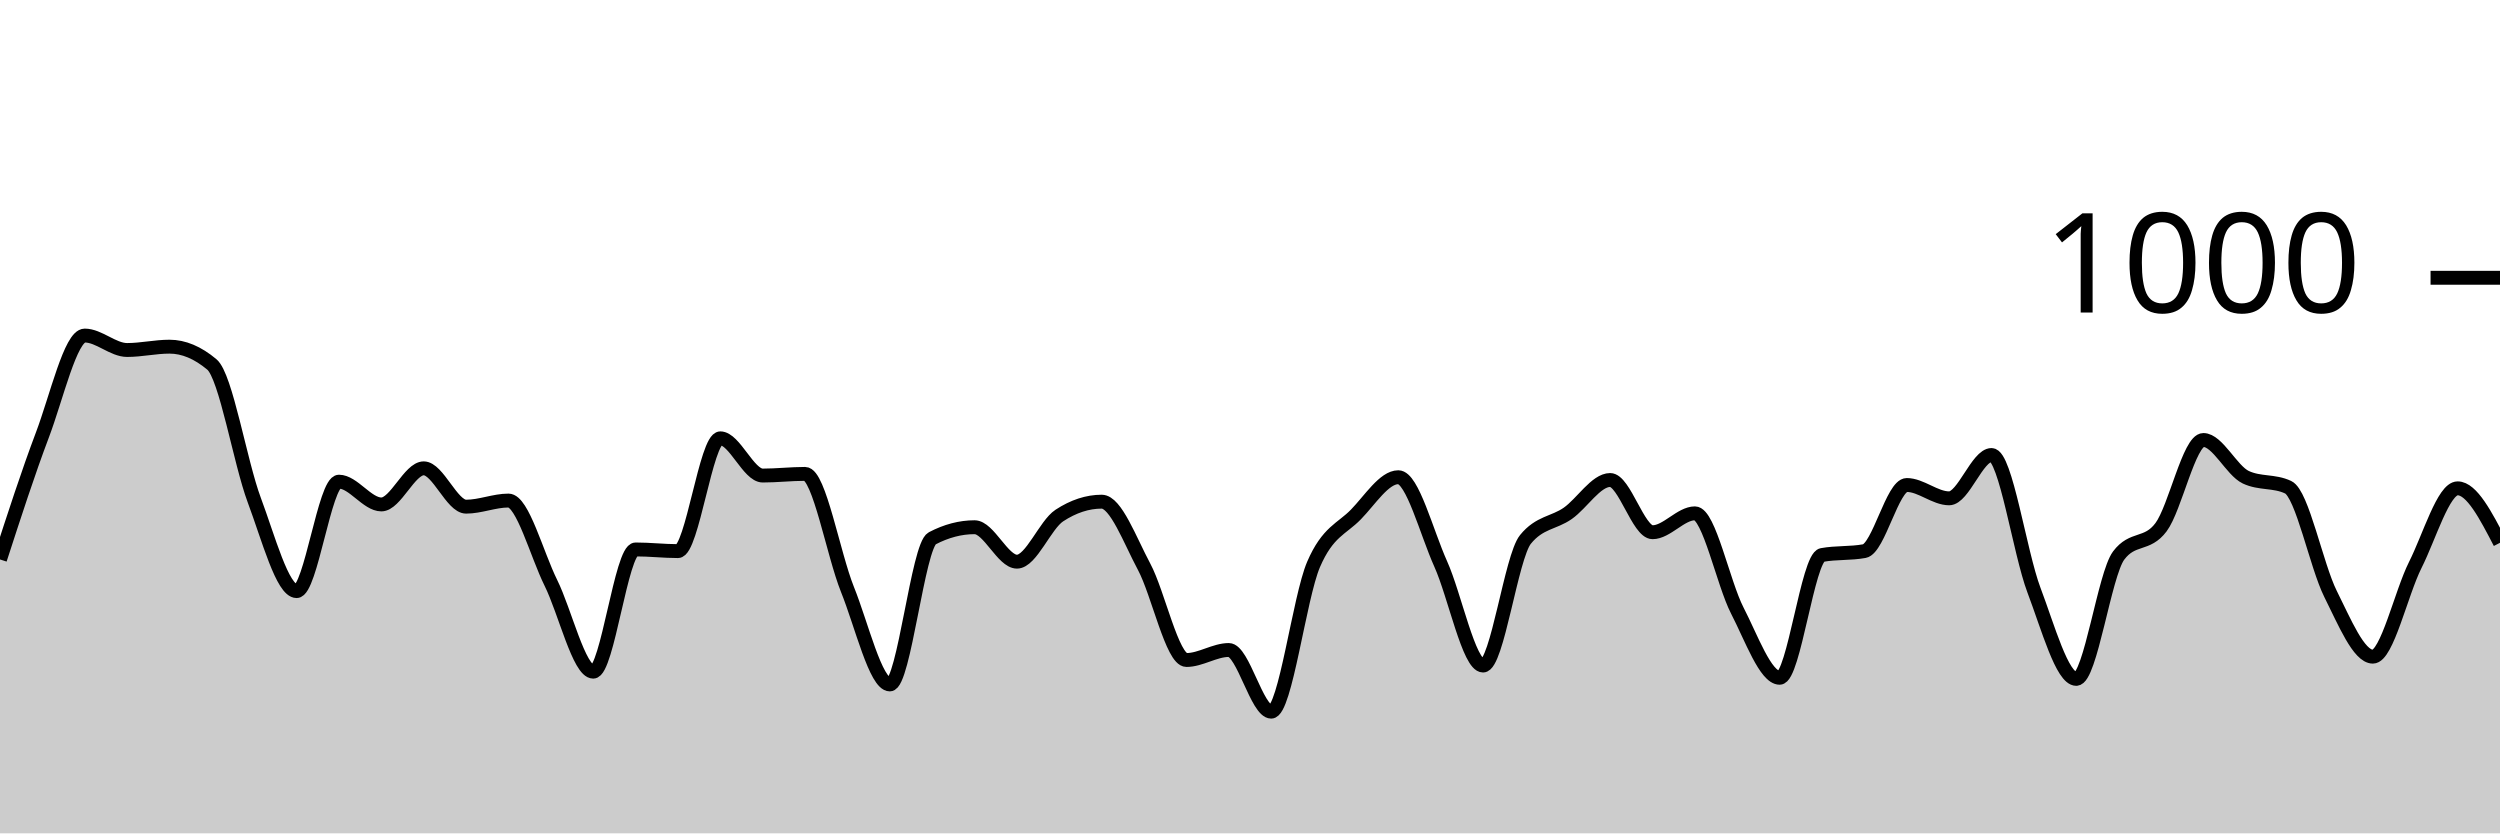
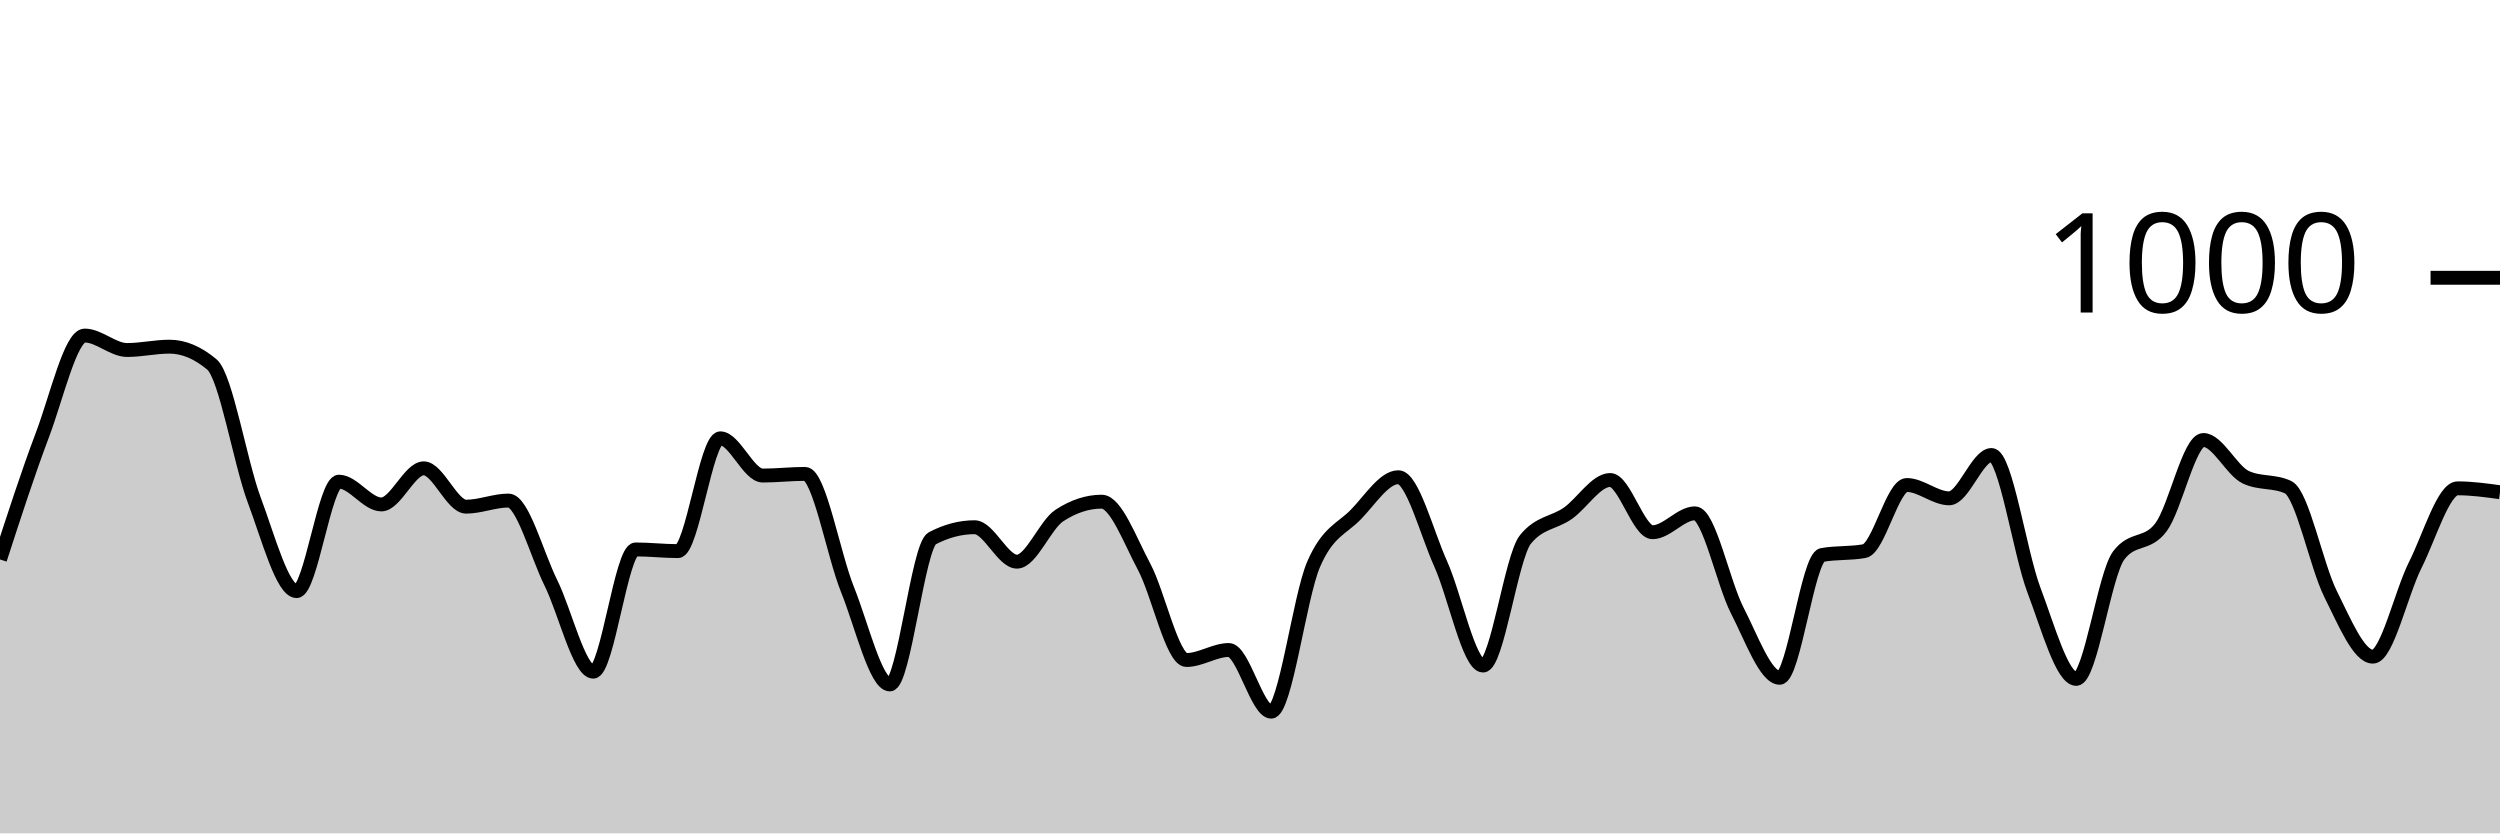
<svg xmlns="http://www.w3.org/2000/svg" viewBox="0 0 180 60">
  <g transform="translate(0,20)">
-     <path class="area" fill="rgba(0, 0, 0, 0.2)" d="M0,20.28C1.017,17.143,2.034,14.007,3.051,11.32C4.068,8.633,5.085,4.16,6.102,4.16C7.119,4.16,8.136,5.2,9.153,5.2C10.169,5.2,11.186,4.96,12.203,4.96C13.22,4.96,14.237,5.387,15.254,6.24C16.271,7.093,17.288,13.28,18.305,16C19.322,18.72,20.339,22.56,21.356,22.56C22.373,22.56,23.39,14.68,24.407,14.68C25.424,14.68,26.441,16.32,27.458,16.32C28.475,16.32,29.492,13.72,30.508,13.72C31.525,13.72,32.542,16.48,33.559,16.48C34.576,16.48,35.593,16.04,36.61,16.04C37.627,16.04,38.644,19.907,39.661,21.96C40.678,24.013,41.695,28.36,42.712,28.36C43.729,28.36,44.746,19.56,45.763,19.56C46.78,19.56,47.797,19.68,48.814,19.68C49.831,19.68,50.847,11.56,51.864,11.56C52.881,11.56,53.898,14.24,54.915,14.24C55.932,14.24,56.949,14.12,57.966,14.12C58.983,14.12,60,19.913,61.017,22.44C62.034,24.967,63.051,29.28,64.068,29.28C65.085,29.28,66.102,19.293,67.119,18.76C68.136,18.227,69.153,17.96,70.169,17.96C71.186,17.96,72.203,20.44,73.22,20.44C74.237,20.44,75.254,17.787,76.271,17.12C77.288,16.453,78.305,16.12,79.322,16.12C80.339,16.12,81.356,18.9,82.373,20.8C83.39,22.7,84.407,27.52,85.424,27.52C86.441,27.52,87.458,26.8,88.475,26.8C89.492,26.8,90.508,31.24,91.525,31.24C92.542,31.24,93.559,23.007,94.576,20.64C95.593,18.273,96.61,18.087,97.627,17.04C98.644,15.993,99.661,14.36,100.678,14.36C101.695,14.36,102.712,18.34,103.729,20.6C104.746,22.86,105.763,27.92,106.78,27.92C107.797,27.92,108.814,20.093,109.831,18.84C110.847,17.587,111.864,17.673,112.881,16.96C113.898,16.247,114.915,14.56,115.932,14.56C116.949,14.56,117.966,18.32,118.983,18.32C120,18.32,121.017,16.96,122.034,16.96C123.051,16.96,124.068,21.987,125.085,23.96C126.102,25.933,127.119,28.8,128.136,28.8C129.153,28.8,130.169,20.147,131.186,19.96C132.203,19.773,133.22,19.867,134.237,19.68C135.254,19.493,136.271,14.92,137.288,14.92C138.305,14.92,139.322,15.88,140.339,15.88C141.356,15.88,142.373,12.76,143.39,12.76C144.407,12.76,145.424,19.793,146.441,22.48C147.458,25.167,148.475,28.88,149.492,28.88C150.508,28.88,151.525,21.36,152.542,20C153.559,18.64,154.576,19.32,155.593,17.96C156.61,16.6,157.627,11.68,158.644,11.68C159.661,11.68,160.678,13.88,161.695,14.36C162.712,14.84,163.729,14.6,164.746,15.08C165.763,15.56,166.78,20.727,167.797,22.76C168.814,24.793,169.831,27.28,170.847,27.28C171.864,27.28,172.881,22.7,173.898,20.68C174.915,18.66,175.932,15.16,176.949,15.16C177.966,15.16,178.983,17.12,180,19.08L180,40C178.983,40,177.966,40,176.949,40C175.932,40,174.915,40,173.898,40C172.881,40,171.864,40,170.847,40C169.831,40,168.814,40,167.797,40C166.78,40,165.763,40,164.746,40C163.729,40,162.712,40,161.695,40C160.678,40,159.661,40,158.644,40C157.627,40,156.61,40,155.593,40C154.576,40,153.559,40,152.542,40C151.525,40,150.508,40,149.492,40C148.475,40,147.458,40,146.441,40C145.424,40,144.407,40,143.39,40C142.373,40,141.356,40,140.339,40C139.322,40,138.305,40,137.288,40C136.271,40,135.254,40,134.237,40C133.22,40,132.203,40,131.186,40C130.169,40,129.153,40,128.136,40C127.119,40,126.102,40,125.085,40C124.068,40,123.051,40,122.034,40C121.017,40,120,40,118.983,40C117.966,40,116.949,40,115.932,40C114.915,40,113.898,40,112.881,40C111.864,40,110.847,40,109.831,40C108.814,40,107.797,40,106.78,40C105.763,40,104.746,40,103.729,40C102.712,40,101.695,40,100.678,40C99.661,40,98.644,40,97.627,40C96.61,40,95.593,40,94.576,40C93.559,40,92.542,40,91.525,40C90.508,40,89.492,40,88.475,40C87.458,40,86.441,40,85.424,40C84.407,40,83.39,40,82.373,40C81.356,40,80.339,40,79.322,40C78.305,40,77.288,40,76.271,40C75.254,40,74.237,40,73.22,40C72.203,40,71.186,40,70.169,40C69.153,40,68.136,40,67.119,40C66.102,40,65.085,40,64.068,40C63.051,40,62.034,40,61.017,40C60,40,58.983,40,57.966,40C56.949,40,55.932,40,54.915,40C53.898,40,52.881,40,51.864,40C50.847,40,49.831,40,48.814,40C47.797,40,46.78,40,45.763,40C44.746,40,43.729,40,42.712,40C41.695,40,40.678,40,39.661,40C38.644,40,37.627,40,36.61,40C35.593,40,34.576,40,33.559,40C32.542,40,31.525,40,30.508,40C29.492,40,28.475,40,27.458,40C26.441,40,25.424,40,24.407,40C23.39,40,22.373,40,21.356,40C20.339,40,19.322,40,18.305,40C17.288,40,16.271,40,15.254,40C14.237,40,13.22,40,12.203,40C11.186,40,10.169,40,9.153,40C8.136,40,7.119,40,6.102,40C5.085,40,4.068,40,3.051,40C2.034,40,1.017,40,0,40Z" />
-     <path class="line" stroke="black" fill="none" d="M0,20.28C1.017,17.143,2.034,14.007,3.051,11.32C4.068,8.633,5.085,4.16,6.102,4.16C7.119,4.16,8.136,5.2,9.153,5.2C10.169,5.2,11.186,4.96,12.203,4.96C13.22,4.96,14.237,5.387,15.254,6.24C16.271,7.093,17.288,13.28,18.305,16C19.322,18.72,20.339,22.56,21.356,22.56C22.373,22.56,23.39,14.68,24.407,14.68C25.424,14.68,26.441,16.32,27.458,16.32C28.475,16.32,29.492,13.72,30.508,13.72C31.525,13.72,32.542,16.48,33.559,16.48C34.576,16.48,35.593,16.04,36.61,16.04C37.627,16.04,38.644,19.907,39.661,21.96C40.678,24.013,41.695,28.36,42.712,28.36C43.729,28.36,44.746,19.56,45.763,19.56C46.78,19.56,47.797,19.68,48.814,19.68C49.831,19.68,50.847,11.56,51.864,11.56C52.881,11.56,53.898,14.24,54.915,14.24C55.932,14.24,56.949,14.12,57.966,14.12C58.983,14.12,60,19.913,61.017,22.44C62.034,24.967,63.051,29.28,64.068,29.28C65.085,29.28,66.102,19.293,67.119,18.76C68.136,18.227,69.153,17.96,70.169,17.96C71.186,17.96,72.203,20.44,73.22,20.44C74.237,20.44,75.254,17.787,76.271,17.12C77.288,16.453,78.305,16.12,79.322,16.12C80.339,16.12,81.356,18.9,82.373,20.8C83.39,22.7,84.407,27.52,85.424,27.52C86.441,27.52,87.458,26.8,88.475,26.8C89.492,26.8,90.508,31.24,91.525,31.24C92.542,31.24,93.559,23.007,94.576,20.64C95.593,18.273,96.61,18.087,97.627,17.04C98.644,15.993,99.661,14.36,100.678,14.36C101.695,14.36,102.712,18.34,103.729,20.6C104.746,22.86,105.763,27.92,106.78,27.92C107.797,27.92,108.814,20.093,109.831,18.84C110.847,17.587,111.864,17.673,112.881,16.96C113.898,16.247,114.915,14.56,115.932,14.56C116.949,14.56,117.966,18.32,118.983,18.32C120,18.32,121.017,16.96,122.034,16.96C123.051,16.96,124.068,21.987,125.085,23.96C126.102,25.933,127.119,28.8,128.136,28.8C129.153,28.8,130.169,20.147,131.186,19.96C132.203,19.773,133.22,19.867,134.237,19.68C135.254,19.493,136.271,14.92,137.288,14.92C138.305,14.92,139.322,15.88,140.339,15.88C141.356,15.88,142.373,12.76,143.39,12.76C144.407,12.76,145.424,19.793,146.441,22.48C147.458,25.167,148.475,28.88,149.492,28.88C150.508,28.88,151.525,21.36,152.542,20C153.559,18.64,154.576,19.32,155.593,17.96C156.61,16.6,157.627,11.68,158.644,11.68C159.661,11.68,160.678,13.88,161.695,14.36C162.712,14.84,163.729,14.6,164.746,15.08C165.763,15.56,166.78,20.727,167.797,22.76C168.814,24.793,169.831,27.28,170.847,27.28C171.864,27.28,172.881,22.7,173.898,20.68C174.915,18.66,175.932,15.16,176.949,15.16C177.966,15.16,178.983,17.12,180,19.08" />
+     <path class="area" fill="rgba(0, 0, 0, 0.2)" d="M0,20.28C1.017,17.143,2.034,14.007,3.051,11.32C4.068,8.633,5.085,4.16,6.102,4.16C7.119,4.16,8.136,5.2,9.153,5.2C10.169,5.2,11.186,4.96,12.203,4.96C13.22,4.96,14.237,5.387,15.254,6.24C16.271,7.093,17.288,13.28,18.305,16C19.322,18.72,20.339,22.56,21.356,22.56C22.373,22.56,23.39,14.68,24.407,14.68C25.424,14.68,26.441,16.32,27.458,16.32C28.475,16.32,29.492,13.72,30.508,13.72C31.525,13.72,32.542,16.48,33.559,16.48C34.576,16.48,35.593,16.04,36.61,16.04C37.627,16.04,38.644,19.907,39.661,21.96C40.678,24.013,41.695,28.36,42.712,28.36C43.729,28.36,44.746,19.56,45.763,19.56C46.78,19.56,47.797,19.68,48.814,19.68C49.831,19.68,50.847,11.56,51.864,11.56C52.881,11.56,53.898,14.24,54.915,14.24C55.932,14.24,56.949,14.12,57.966,14.12C58.983,14.12,60,19.913,61.017,22.44C62.034,24.967,63.051,29.28,64.068,29.28C65.085,29.28,66.102,19.293,67.119,18.76C68.136,18.227,69.153,17.96,70.169,17.96C71.186,17.96,72.203,20.44,73.22,20.44C74.237,20.44,75.254,17.787,76.271,17.12C77.288,16.453,78.305,16.12,79.322,16.12C80.339,16.12,81.356,18.9,82.373,20.8C83.39,22.7,84.407,27.52,85.424,27.52C86.441,27.52,87.458,26.8,88.475,26.8C89.492,26.8,90.508,31.24,91.525,31.24C92.542,31.24,93.559,23.007,94.576,20.64C95.593,18.273,96.61,18.087,97.627,17.04C98.644,15.993,99.661,14.36,100.678,14.36C101.695,14.36,102.712,18.34,103.729,20.6C104.746,22.86,105.763,27.92,106.78,27.92C107.797,27.92,108.814,20.093,109.831,18.84C110.847,17.587,111.864,17.673,112.881,16.96C113.898,16.247,114.915,14.56,115.932,14.56C116.949,14.56,117.966,18.32,118.983,18.32C120,18.32,121.017,16.96,122.034,16.96C123.051,16.96,124.068,21.987,125.085,23.96C126.102,25.933,127.119,28.8,128.136,28.8C129.153,28.8,130.169,20.147,131.186,19.96C132.203,19.773,133.22,19.867,134.237,19.68C135.254,19.493,136.271,14.92,137.288,14.92C138.305,14.92,139.322,15.88,140.339,15.88C141.356,15.88,142.373,12.76,143.39,12.76C144.407,12.76,145.424,19.793,146.441,22.48C147.458,25.167,148.475,28.88,149.492,28.88C150.508,28.88,151.525,21.36,152.542,20C153.559,18.64,154.576,19.32,155.593,17.96C156.61,16.6,157.627,11.68,158.644,11.68C159.661,11.68,160.678,13.88,161.695,14.36C162.712,14.84,163.729,14.6,164.746,15.08C165.763,15.56,166.78,20.727,167.797,22.76C168.814,24.793,169.831,27.28,170.847,27.28C171.864,27.28,172.881,22.7,173.898,20.68C174.915,18.66,175.932,15.16,176.949,15.16C177.966,15.16,178.983,15.3,180,15.44L180,40C178.983,40,177.966,40,176.949,40C175.932,40,174.915,40,173.898,40C172.881,40,171.864,40,170.847,40C169.831,40,168.814,40,167.797,40C166.78,40,165.763,40,164.746,40C163.729,40,162.712,40,161.695,40C160.678,40,159.661,40,158.644,40C157.627,40,156.61,40,155.593,40C154.576,40,153.559,40,152.542,40C151.525,40,150.508,40,149.492,40C148.475,40,147.458,40,146.441,40C145.424,40,144.407,40,143.39,40C142.373,40,141.356,40,140.339,40C139.322,40,138.305,40,137.288,40C136.271,40,135.254,40,134.237,40C133.22,40,132.203,40,131.186,40C130.169,40,129.153,40,128.136,40C127.119,40,126.102,40,125.085,40C124.068,40,123.051,40,122.034,40C121.017,40,120,40,118.983,40C117.966,40,116.949,40,115.932,40C114.915,40,113.898,40,112.881,40C111.864,40,110.847,40,109.831,40C108.814,40,107.797,40,106.78,40C105.763,40,104.746,40,103.729,40C102.712,40,101.695,40,100.678,40C99.661,40,98.644,40,97.627,40C96.61,40,95.593,40,94.576,40C93.559,40,92.542,40,91.525,40C90.508,40,89.492,40,88.475,40C87.458,40,86.441,40,85.424,40C84.407,40,83.39,40,82.373,40C81.356,40,80.339,40,79.322,40C78.305,40,77.288,40,76.271,40C75.254,40,74.237,40,73.22,40C72.203,40,71.186,40,70.169,40C69.153,40,68.136,40,67.119,40C66.102,40,65.085,40,64.068,40C63.051,40,62.034,40,61.017,40C60,40,58.983,40,57.966,40C56.949,40,55.932,40,54.915,40C53.898,40,52.881,40,51.864,40C50.847,40,49.831,40,48.814,40C47.797,40,46.78,40,45.763,40C44.746,40,43.729,40,42.712,40C41.695,40,40.678,40,39.661,40C38.644,40,37.627,40,36.61,40C35.593,40,34.576,40,33.559,40C32.542,40,31.525,40,30.508,40C29.492,40,28.475,40,27.458,40C26.441,40,25.424,40,24.407,40C23.39,40,22.373,40,21.356,40C20.339,40,19.322,40,18.305,40C17.288,40,16.271,40,15.254,40C14.237,40,13.22,40,12.203,40C11.186,40,10.169,40,9.153,40C8.136,40,7.119,40,6.102,40C5.085,40,4.068,40,3.051,40C2.034,40,1.017,40,0,40Z" />
+     <path class="line" stroke="black" fill="none" d="M0,20.28C1.017,17.143,2.034,14.007,3.051,11.32C4.068,8.633,5.085,4.16,6.102,4.16C7.119,4.16,8.136,5.2,9.153,5.2C10.169,5.2,11.186,4.96,12.203,4.96C13.22,4.96,14.237,5.387,15.254,6.24C16.271,7.093,17.288,13.28,18.305,16C19.322,18.72,20.339,22.56,21.356,22.56C22.373,22.56,23.39,14.68,24.407,14.68C25.424,14.68,26.441,16.32,27.458,16.32C28.475,16.32,29.492,13.72,30.508,13.72C31.525,13.72,32.542,16.48,33.559,16.48C34.576,16.48,35.593,16.04,36.61,16.04C37.627,16.04,38.644,19.907,39.661,21.96C40.678,24.013,41.695,28.36,42.712,28.36C43.729,28.36,44.746,19.56,45.763,19.56C46.78,19.56,47.797,19.68,48.814,19.68C49.831,19.68,50.847,11.56,51.864,11.56C52.881,11.56,53.898,14.24,54.915,14.24C55.932,14.24,56.949,14.12,57.966,14.12C58.983,14.12,60,19.913,61.017,22.44C62.034,24.967,63.051,29.28,64.068,29.28C65.085,29.28,66.102,19.293,67.119,18.76C68.136,18.227,69.153,17.96,70.169,17.96C71.186,17.96,72.203,20.44,73.22,20.44C74.237,20.44,75.254,17.787,76.271,17.12C77.288,16.453,78.305,16.12,79.322,16.12C80.339,16.12,81.356,18.9,82.373,20.8C83.39,22.7,84.407,27.52,85.424,27.52C86.441,27.52,87.458,26.8,88.475,26.8C89.492,26.8,90.508,31.24,91.525,31.24C92.542,31.24,93.559,23.007,94.576,20.64C95.593,18.273,96.61,18.087,97.627,17.04C98.644,15.993,99.661,14.36,100.678,14.36C101.695,14.36,102.712,18.34,103.729,20.6C104.746,22.86,105.763,27.92,106.78,27.92C107.797,27.92,108.814,20.093,109.831,18.84C110.847,17.587,111.864,17.673,112.881,16.96C113.898,16.247,114.915,14.56,115.932,14.56C116.949,14.56,117.966,18.32,118.983,18.32C120,18.32,121.017,16.96,122.034,16.96C123.051,16.96,124.068,21.987,125.085,23.96C126.102,25.933,127.119,28.8,128.136,28.8C129.153,28.8,130.169,20.147,131.186,19.96C132.203,19.773,133.22,19.867,134.237,19.68C135.254,19.493,136.271,14.92,137.288,14.92C138.305,14.92,139.322,15.88,140.339,15.88C141.356,15.88,142.373,12.76,143.39,12.76C144.407,12.76,145.424,19.793,146.441,22.48C147.458,25.167,148.475,28.88,149.492,28.88C150.508,28.88,151.525,21.36,152.542,20C153.559,18.64,154.576,19.32,155.593,17.96C156.61,16.6,157.627,11.68,158.644,11.68C159.661,11.68,160.678,13.88,161.695,14.36C162.712,14.84,163.729,14.6,164.746,15.08C165.763,15.56,166.78,20.727,167.797,22.76C168.814,24.793,169.831,27.28,170.847,27.28C171.864,27.28,172.881,22.7,173.898,20.68C174.915,18.66,175.932,15.16,176.949,15.16C177.966,15.16,178.983,15.3,180,15.44" />
    <path class="axis-ceiling" stroke-width="1" stroke="black" fill="none" d="M175,0L180,0" />
    <text class="axis-ceiling-label" font-family="sans-serif" text-anchor="end" font-size="10px" x="170" y="2.5">1000</text>
  </g>
</svg>
